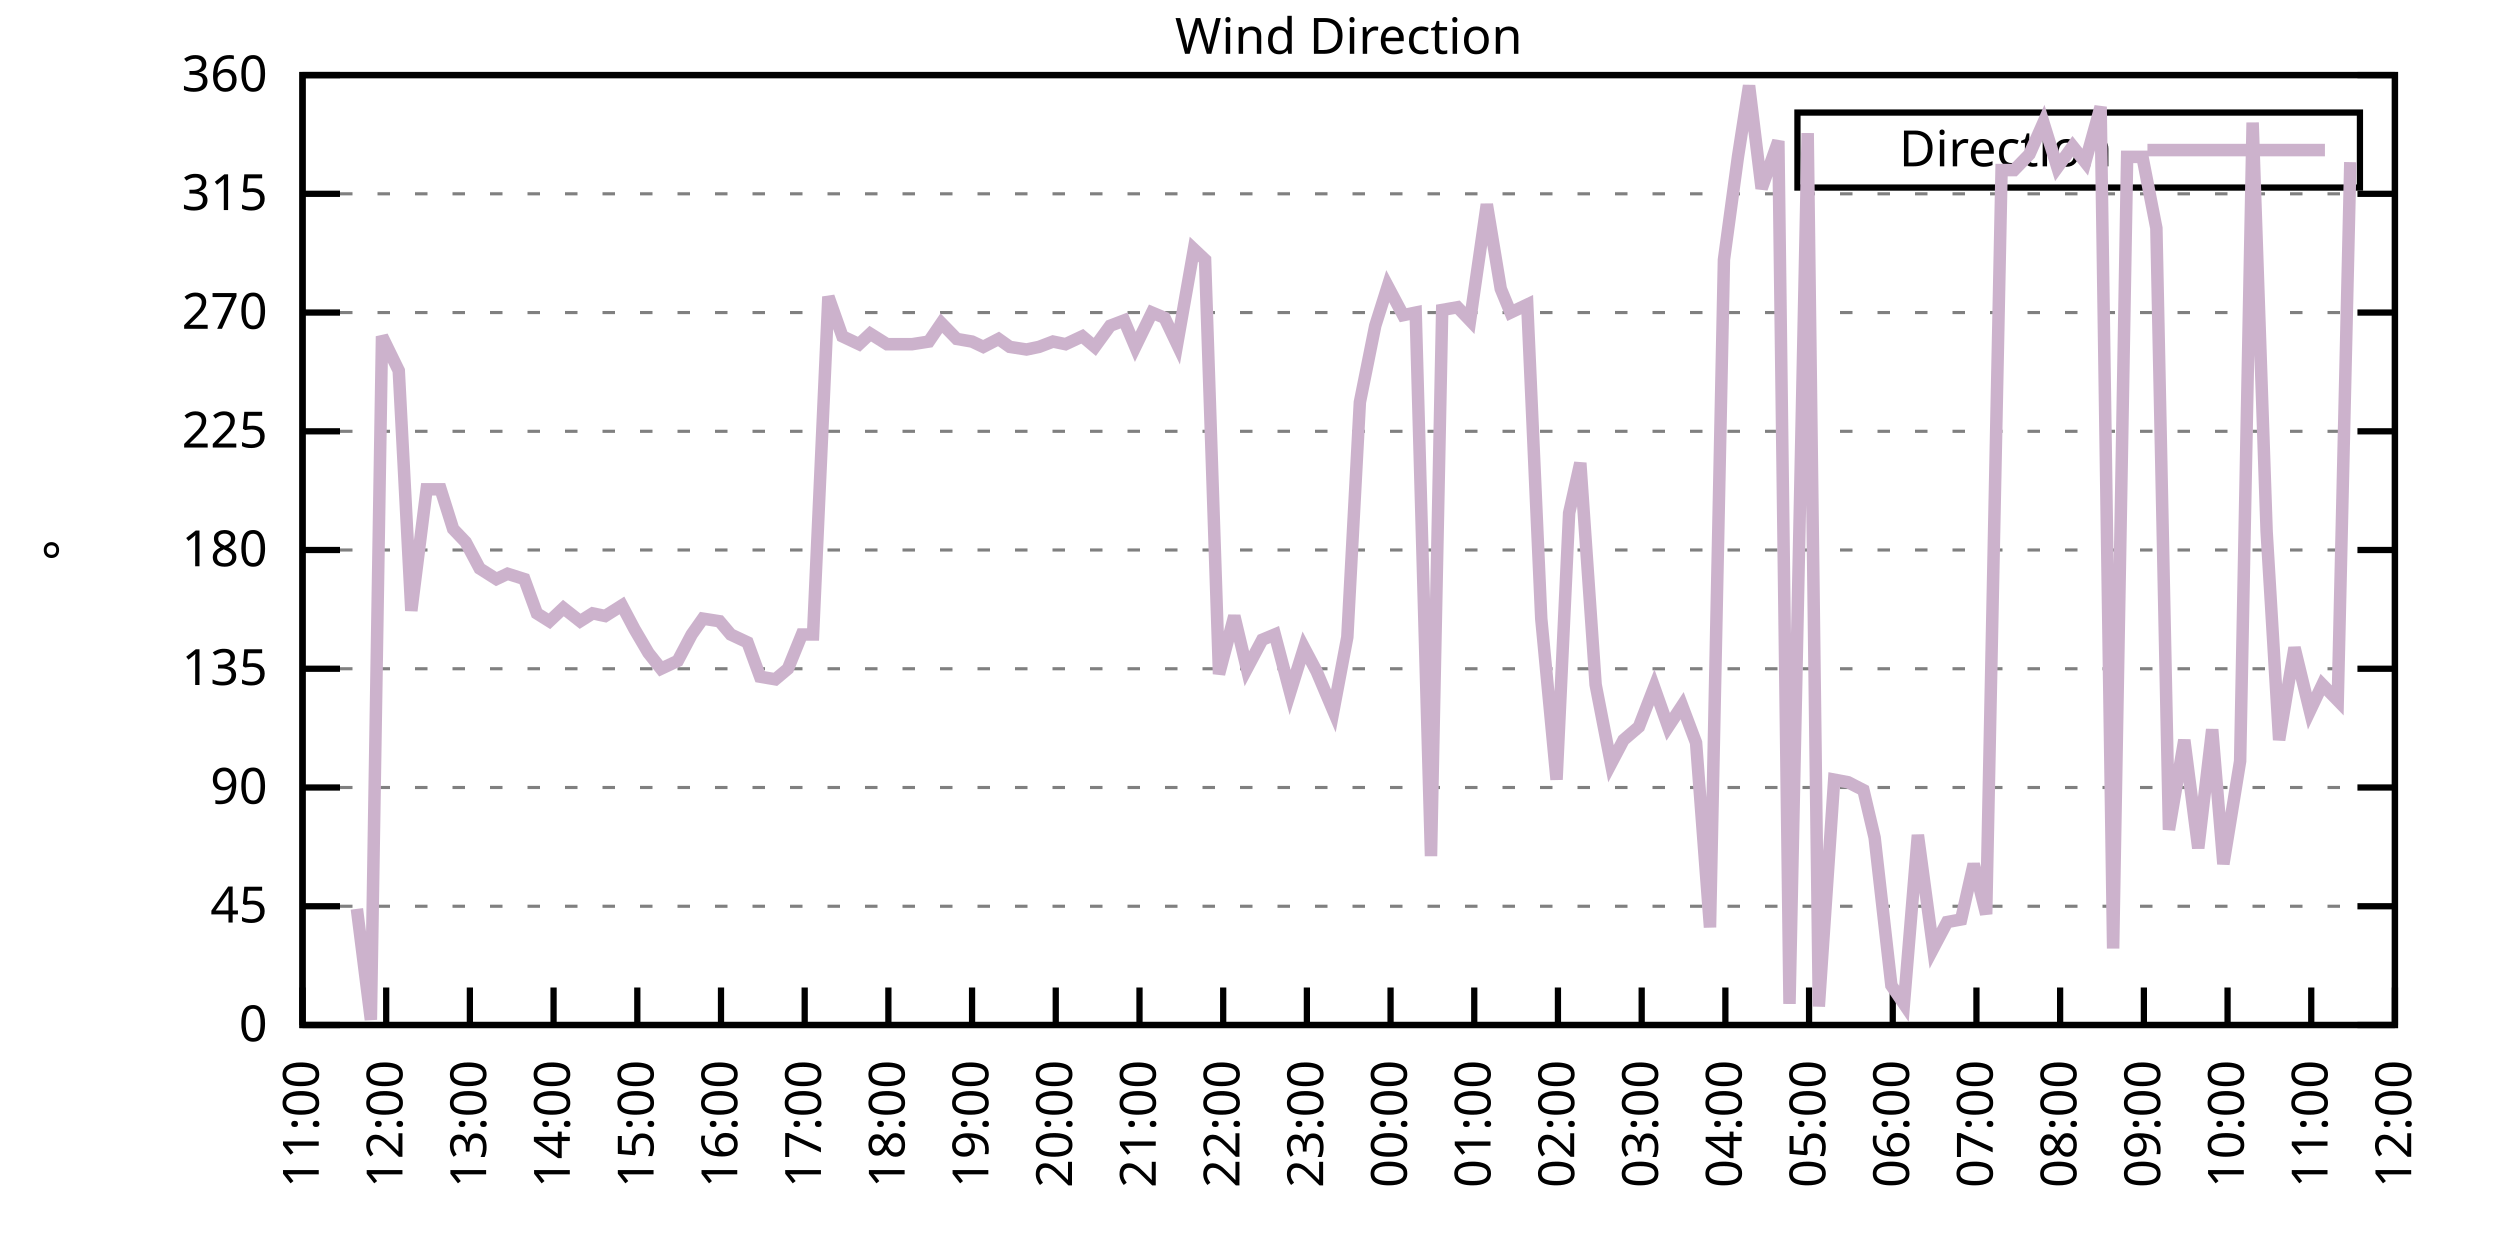
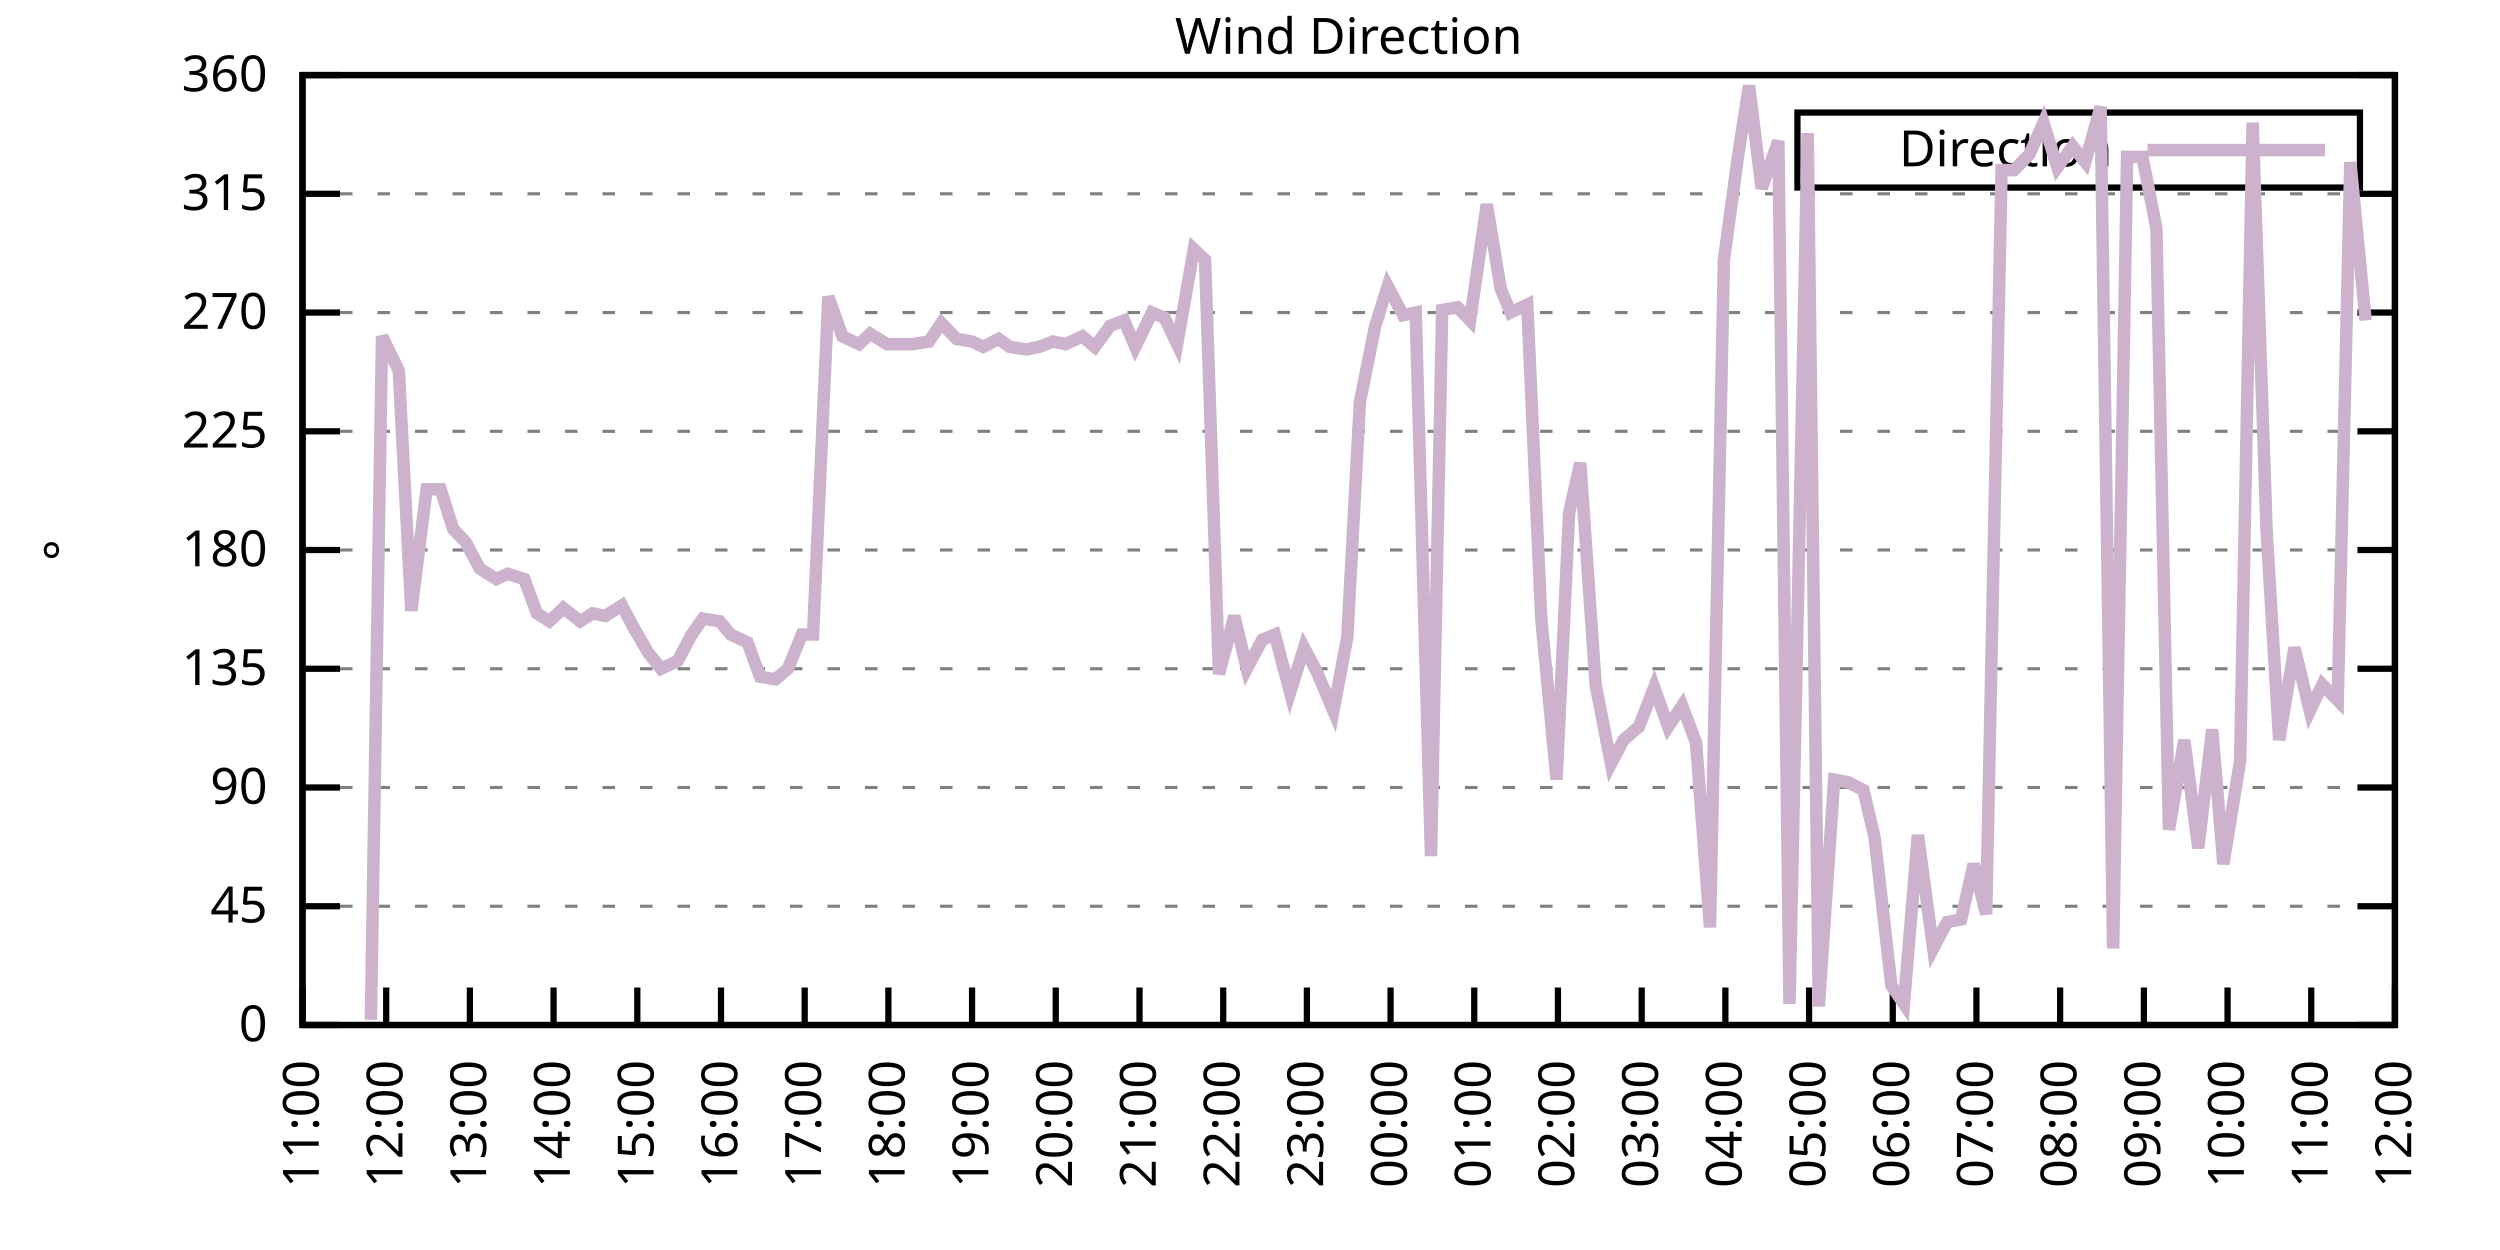
<svg xmlns="http://www.w3.org/2000/svg" xmlns:xlink="http://www.w3.org/1999/xlink" width="400" height="200" viewBox="0 0 400 200">
  <g id="gnuplot_canvas">
    <rect x="0" y="0" width="400" height="200" fill="none" />
    <defs>
      <circle id="gpDot" r="0.5" stroke-width="0.5" stroke="currentColor" />
      <path id="gpPt0" stroke-width="0.333" stroke="currentColor" d="M-1,0 h2 M0,-1 v2" />
      <path id="gpPt1" stroke-width="0.333" stroke="currentColor" d="M-1,-1 L1,1 M1,-1 L-1,1" />
      <path id="gpPt2" stroke-width="0.333" stroke="currentColor" d="M-1,0 L1,0 M0,-1 L0,1 M-1,-1 L1,1 M-1,1 L1,-1" />
      <rect id="gpPt3" stroke-width="0.333" stroke="currentColor" x="-1" y="-1" width="2" height="2" />
      <rect id="gpPt4" stroke-width="0.333" stroke="currentColor" fill="currentColor" x="-1" y="-1" width="2" height="2" />
      <circle id="gpPt5" stroke-width="0.333" stroke="currentColor" cx="0" cy="0" r="1" />
      <use xlink:href="#gpPt5" id="gpPt6" fill="currentColor" stroke="none" />
      <path id="gpPt7" stroke-width="0.333" stroke="currentColor" d="M0,-1.33 L-1.33,0.67 L1.33,0.67 z" />
      <use xlink:href="#gpPt7" id="gpPt8" fill="currentColor" stroke="none" />
      <use xlink:href="#gpPt7" id="gpPt9" stroke="currentColor" transform="rotate(180)" />
      <use xlink:href="#gpPt9" id="gpPt10" fill="currentColor" stroke="none" />
      <use xlink:href="#gpPt3" id="gpPt11" stroke="currentColor" transform="rotate(45)" />
      <use xlink:href="#gpPt11" id="gpPt12" fill="currentColor" stroke="none" />
      <path id="gpPt13" stroke-width="0.333" stroke="currentColor" d="M0,1.330 L1.265,0.411 L0.782,-1.067 L-0.782,-1.076 L-1.265,0.411 z" />
      <use xlink:href="#gpPt13" id="gpPt14" fill="currentColor" stroke="none" />
      <filter id="textbox" filterUnits="objectBoundingBox" x="0" y="0" height="1" width="1">
        <feFlood flood-color="white" flood-opacity="1" result="bgnd" />
        <feComposite in="SourceGraphic" in2="bgnd" operator="atop" />
      </filter>
      <filter id="greybox" filterUnits="objectBoundingBox" x="0" y="0" height="1" width="1">
        <feFlood flood-color="lightgrey" flood-opacity="1" result="grey" />
        <feComposite in="SourceGraphic" in2="grey" operator="atop" />
      </filter>
    </defs>
    <g fill="none" color="white" stroke="currentColor" stroke-width="1.00" stroke-linecap="butt" stroke-linejoin="miter">
</g>
    <g fill="none" color="black" stroke="currentColor" stroke-width="1.00" stroke-linecap="butt" stroke-linejoin="miter">
      <g stroke="none" shape-rendering="crispEdges">
        <polygon fill="rgb(255, 255, 255)" points="48.40,164.00 383.18,164.00 383.18,12.02 48.40,12.02 " />
      </g>
    </g>
    <g fill="none" color="black" stroke="currentColor" stroke-width="1.00" stroke-linecap="butt" stroke-linejoin="miter">
</g>
    <g fill="none" color="black" stroke="black" stroke-width="0.50" stroke-linecap="butt" stroke-linejoin="miter">
</g>
    <g fill="none" color="gray" stroke="currentColor" stroke-width="0.50" stroke-linecap="butt" stroke-linejoin="miter">
      <path stroke="gray" stroke-dasharray="2,4" class="gridline" d="M48.40,164.00 L383.19,164.00  " />
    </g>
    <g fill="none" color="gray" stroke="gray" stroke-width="1.00" stroke-linecap="butt" stroke-linejoin="miter">
</g>
    <g fill="none" color="black" stroke="currentColor" stroke-width="1.00" stroke-linecap="butt" stroke-linejoin="miter">
      <path stroke="black" d="M48.40,164.00 L54.40,164.00 M383.19,164.00 L377.19,164.00  " />
      <g transform="translate(42.80,166.60)" stroke="none" fill="black" font-family="Sans" font-size="8.00" text-anchor="end">
        <text>
          <tspan font-family="Sans"> 0</tspan>
        </text>
      </g>
    </g>
    <g fill="none" color="black" stroke="currentColor" stroke-width="1.00" stroke-linecap="butt" stroke-linejoin="miter">
</g>
    <g fill="none" color="black" stroke="black" stroke-width="0.50" stroke-linecap="butt" stroke-linejoin="miter">
</g>
    <g fill="none" color="gray" stroke="currentColor" stroke-width="0.50" stroke-linecap="butt" stroke-linejoin="miter">
      <path stroke="gray" stroke-dasharray="2,4" class="gridline" d="M48.40,145.00 L383.19,145.00  " />
    </g>
    <g fill="none" color="gray" stroke="gray" stroke-width="1.00" stroke-linecap="butt" stroke-linejoin="miter">
</g>
    <g fill="none" color="black" stroke="currentColor" stroke-width="1.00" stroke-linecap="butt" stroke-linejoin="miter">
      <path stroke="black" d="M48.40,145.00 L54.40,145.00 M383.19,145.00 L377.19,145.00  " />
      <g transform="translate(42.80,147.60)" stroke="none" fill="black" font-family="Sans" font-size="8.00" text-anchor="end">
        <text>
          <tspan font-family="Sans"> 45</tspan>
        </text>
      </g>
    </g>
    <g fill="none" color="black" stroke="currentColor" stroke-width="1.00" stroke-linecap="butt" stroke-linejoin="miter">
</g>
    <g fill="none" color="black" stroke="black" stroke-width="0.50" stroke-linecap="butt" stroke-linejoin="miter">
</g>
    <g fill="none" color="gray" stroke="currentColor" stroke-width="0.50" stroke-linecap="butt" stroke-linejoin="miter">
      <path stroke="gray" stroke-dasharray="2,4" class="gridline" d="M48.40,126.00 L383.19,126.00  " />
    </g>
    <g fill="none" color="gray" stroke="gray" stroke-width="1.00" stroke-linecap="butt" stroke-linejoin="miter">
</g>
    <g fill="none" color="black" stroke="currentColor" stroke-width="1.00" stroke-linecap="butt" stroke-linejoin="miter">
      <path stroke="black" d="M48.40,126.00 L54.40,126.00 M383.19,126.00 L377.19,126.00  " />
      <g transform="translate(42.80,128.60)" stroke="none" fill="black" font-family="Sans" font-size="8.00" text-anchor="end">
        <text>
          <tspan font-family="Sans"> 90</tspan>
        </text>
      </g>
    </g>
    <g fill="none" color="black" stroke="currentColor" stroke-width="1.00" stroke-linecap="butt" stroke-linejoin="miter">
</g>
    <g fill="none" color="black" stroke="black" stroke-width="0.50" stroke-linecap="butt" stroke-linejoin="miter">
</g>
    <g fill="none" color="gray" stroke="currentColor" stroke-width="0.50" stroke-linecap="butt" stroke-linejoin="miter">
      <path stroke="gray" stroke-dasharray="2,4" class="gridline" d="M48.40,107.00 L383.19,107.00  " />
    </g>
    <g fill="none" color="gray" stroke="gray" stroke-width="1.00" stroke-linecap="butt" stroke-linejoin="miter">
</g>
    <g fill="none" color="black" stroke="currentColor" stroke-width="1.00" stroke-linecap="butt" stroke-linejoin="miter">
      <path stroke="black" d="M48.40,107.00 L54.40,107.00 M383.19,107.00 L377.19,107.00  " />
      <g transform="translate(42.80,109.60)" stroke="none" fill="black" font-family="Sans" font-size="8.00" text-anchor="end">
        <text>
          <tspan font-family="Sans"> 135</tspan>
        </text>
      </g>
    </g>
    <g fill="none" color="black" stroke="currentColor" stroke-width="1.00" stroke-linecap="butt" stroke-linejoin="miter">
</g>
    <g fill="none" color="black" stroke="black" stroke-width="0.50" stroke-linecap="butt" stroke-linejoin="miter">
</g>
    <g fill="none" color="gray" stroke="currentColor" stroke-width="0.50" stroke-linecap="butt" stroke-linejoin="miter">
      <path stroke="gray" stroke-dasharray="2,4" class="gridline" d="M48.40,88.00 L383.19,88.00  " />
    </g>
    <g fill="none" color="gray" stroke="gray" stroke-width="1.00" stroke-linecap="butt" stroke-linejoin="miter">
</g>
    <g fill="none" color="black" stroke="currentColor" stroke-width="1.00" stroke-linecap="butt" stroke-linejoin="miter">
      <path stroke="black" d="M48.40,88.00 L54.40,88.00 M383.19,88.00 L377.19,88.00  " />
      <g transform="translate(42.80,90.60)" stroke="none" fill="black" font-family="Sans" font-size="8.00" text-anchor="end">
        <text>
          <tspan font-family="Sans"> 180</tspan>
        </text>
      </g>
    </g>
    <g fill="none" color="black" stroke="currentColor" stroke-width="1.00" stroke-linecap="butt" stroke-linejoin="miter">
</g>
    <g fill="none" color="black" stroke="black" stroke-width="0.50" stroke-linecap="butt" stroke-linejoin="miter">
</g>
    <g fill="none" color="gray" stroke="currentColor" stroke-width="0.50" stroke-linecap="butt" stroke-linejoin="miter">
      <path stroke="gray" stroke-dasharray="2,4" class="gridline" d="M48.40,69.01 L383.19,69.01  " />
    </g>
    <g fill="none" color="gray" stroke="gray" stroke-width="1.00" stroke-linecap="butt" stroke-linejoin="miter">
</g>
    <g fill="none" color="black" stroke="currentColor" stroke-width="1.00" stroke-linecap="butt" stroke-linejoin="miter">
      <path stroke="black" d="M48.40,69.01 L54.40,69.01 M383.19,69.01 L377.19,69.01  " />
      <g transform="translate(42.80,71.61)" stroke="none" fill="black" font-family="Sans" font-size="8.00" text-anchor="end">
        <text>
          <tspan font-family="Sans"> 225</tspan>
        </text>
      </g>
    </g>
    <g fill="none" color="black" stroke="currentColor" stroke-width="1.00" stroke-linecap="butt" stroke-linejoin="miter">
</g>
    <g fill="none" color="black" stroke="black" stroke-width="0.50" stroke-linecap="butt" stroke-linejoin="miter">
</g>
    <g fill="none" color="gray" stroke="currentColor" stroke-width="0.50" stroke-linecap="butt" stroke-linejoin="miter">
      <path stroke="gray" stroke-dasharray="2,4" class="gridline" d="M48.40,50.01 L383.19,50.01  " />
    </g>
    <g fill="none" color="gray" stroke="gray" stroke-width="1.00" stroke-linecap="butt" stroke-linejoin="miter">
</g>
    <g fill="none" color="black" stroke="currentColor" stroke-width="1.00" stroke-linecap="butt" stroke-linejoin="miter">
      <path stroke="black" d="M48.40,50.01 L54.40,50.01 M383.19,50.01 L377.19,50.01  " />
      <g transform="translate(42.80,52.61)" stroke="none" fill="black" font-family="Sans" font-size="8.00" text-anchor="end">
        <text>
          <tspan font-family="Sans"> 270</tspan>
        </text>
      </g>
    </g>
    <g fill="none" color="black" stroke="currentColor" stroke-width="1.00" stroke-linecap="butt" stroke-linejoin="miter">
</g>
    <g fill="none" color="black" stroke="black" stroke-width="0.50" stroke-linecap="butt" stroke-linejoin="miter">
</g>
    <g fill="none" color="gray" stroke="currentColor" stroke-width="0.50" stroke-linecap="butt" stroke-linejoin="miter">
      <path stroke="gray" stroke-dasharray="2,4" class="gridline" d="M48.40,31.01 L383.19,31.01  " />
    </g>
    <g fill="none" color="gray" stroke="gray" stroke-width="1.00" stroke-linecap="butt" stroke-linejoin="miter">
</g>
    <g fill="none" color="black" stroke="currentColor" stroke-width="1.00" stroke-linecap="butt" stroke-linejoin="miter">
      <path stroke="black" d="M48.40,31.01 L54.40,31.01 M383.19,31.01 L377.19,31.01  " />
      <g transform="translate(42.80,33.61)" stroke="none" fill="black" font-family="Sans" font-size="8.00" text-anchor="end">
        <text>
          <tspan font-family="Sans"> 315</tspan>
        </text>
      </g>
    </g>
    <g fill="none" color="black" stroke="currentColor" stroke-width="1.00" stroke-linecap="butt" stroke-linejoin="miter">
</g>
    <g fill="none" color="black" stroke="black" stroke-width="0.50" stroke-linecap="butt" stroke-linejoin="miter">
</g>
    <g fill="none" color="gray" stroke="currentColor" stroke-width="0.50" stroke-linecap="butt" stroke-linejoin="miter">
      <path stroke="gray" stroke-dasharray="2,4" class="gridline" d="M48.40,12.01 L383.19,12.01  " />
    </g>
    <g fill="none" color="gray" stroke="gray" stroke-width="1.00" stroke-linecap="butt" stroke-linejoin="miter">
</g>
    <g fill="none" color="black" stroke="currentColor" stroke-width="1.00" stroke-linecap="butt" stroke-linejoin="miter">
      <path stroke="black" d="M48.40,12.01 L54.40,12.01 M383.19,12.01 L377.19,12.01  " />
      <g transform="translate(42.80,14.61)" stroke="none" fill="black" font-family="Sans" font-size="8.00" text-anchor="end">
        <text>
          <tspan font-family="Sans"> 360</tspan>
        </text>
      </g>
    </g>
    <g fill="none" color="black" stroke="currentColor" stroke-width="1.00" stroke-linecap="butt" stroke-linejoin="miter">
      <path stroke="black" d="M48.40,164.00 L48.40,158.00  " />
      <g transform="translate(51.00,169.60) rotate(270.00)" stroke="none" fill="black" font-family="Sans" font-size="8.00" text-anchor="end">
        <text>
          <tspan font-family="Sans">11:00</tspan>
        </text>
      </g>
    </g>
    <g fill="none" color="black" stroke="currentColor" stroke-width="1.00" stroke-linecap="butt" stroke-linejoin="miter">
      <path stroke="black" d="M61.79,164.00 L61.79,158.00  " />
      <g transform="translate(64.39,169.60) rotate(270.00)" stroke="none" fill="black" font-family="Sans" font-size="8.00" text-anchor="end">
        <text>
          <tspan font-family="Sans">12:00</tspan>
        </text>
      </g>
    </g>
    <g fill="none" color="black" stroke="currentColor" stroke-width="1.00" stroke-linecap="butt" stroke-linejoin="miter">
      <path stroke="black" d="M75.18,164.00 L75.18,158.00  " />
      <g transform="translate(77.78,169.60) rotate(270.00)" stroke="none" fill="black" font-family="Sans" font-size="8.00" text-anchor="end">
        <text>
          <tspan font-family="Sans">13:00</tspan>
        </text>
      </g>
    </g>
    <g fill="none" color="black" stroke="currentColor" stroke-width="1.00" stroke-linecap="butt" stroke-linejoin="miter">
      <path stroke="black" d="M88.57,164.00 L88.57,158.00  " />
      <g transform="translate(91.17,169.60) rotate(270.00)" stroke="none" fill="black" font-family="Sans" font-size="8.00" text-anchor="end">
        <text>
          <tspan font-family="Sans">14:00</tspan>
        </text>
      </g>
    </g>
    <g fill="none" color="black" stroke="currentColor" stroke-width="1.00" stroke-linecap="butt" stroke-linejoin="miter">
      <path stroke="black" d="M101.97,164.00 L101.97,158.00  " />
      <g transform="translate(104.57,169.60) rotate(270.00)" stroke="none" fill="black" font-family="Sans" font-size="8.00" text-anchor="end">
        <text>
          <tspan font-family="Sans">15:00</tspan>
        </text>
      </g>
    </g>
    <g fill="none" color="black" stroke="currentColor" stroke-width="1.00" stroke-linecap="butt" stroke-linejoin="miter">
      <path stroke="black" d="M115.36,164.00 L115.36,158.00  " />
      <g transform="translate(117.96,169.60) rotate(270.00)" stroke="none" fill="black" font-family="Sans" font-size="8.00" text-anchor="end">
        <text>
          <tspan font-family="Sans">16:00</tspan>
        </text>
      </g>
    </g>
    <g fill="none" color="black" stroke="currentColor" stroke-width="1.00" stroke-linecap="butt" stroke-linejoin="miter">
      <path stroke="black" d="M128.75,164.00 L128.75,158.00  " />
      <g transform="translate(131.35,169.60) rotate(270.00)" stroke="none" fill="black" font-family="Sans" font-size="8.00" text-anchor="end">
        <text>
          <tspan font-family="Sans">17:00</tspan>
        </text>
      </g>
    </g>
    <g fill="none" color="black" stroke="currentColor" stroke-width="1.00" stroke-linecap="butt" stroke-linejoin="miter">
      <path stroke="black" d="M142.14,164.00 L142.14,158.00  " />
      <g transform="translate(144.74,169.60) rotate(270.00)" stroke="none" fill="black" font-family="Sans" font-size="8.00" text-anchor="end">
        <text>
          <tspan font-family="Sans">18:00</tspan>
        </text>
      </g>
    </g>
    <g fill="none" color="black" stroke="currentColor" stroke-width="1.00" stroke-linecap="butt" stroke-linejoin="miter">
      <path stroke="black" d="M155.53,164.00 L155.53,158.00  " />
      <g transform="translate(158.13,169.60) rotate(270.00)" stroke="none" fill="black" font-family="Sans" font-size="8.00" text-anchor="end">
        <text>
          <tspan font-family="Sans">19:00</tspan>
        </text>
      </g>
    </g>
    <g fill="none" color="black" stroke="currentColor" stroke-width="1.00" stroke-linecap="butt" stroke-linejoin="miter">
      <path stroke="black" d="M168.92,164.00 L168.92,158.00  " />
      <g transform="translate(171.52,169.60) rotate(270.00)" stroke="none" fill="black" font-family="Sans" font-size="8.00" text-anchor="end">
        <text>
          <tspan font-family="Sans">20:00</tspan>
        </text>
      </g>
    </g>
    <g fill="none" color="black" stroke="currentColor" stroke-width="1.00" stroke-linecap="butt" stroke-linejoin="miter">
      <path stroke="black" d="M182.32,164.00 L182.32,158.00  " />
      <g transform="translate(184.92,169.60) rotate(270.00)" stroke="none" fill="black" font-family="Sans" font-size="8.00" text-anchor="end">
        <text>
          <tspan font-family="Sans">21:00</tspan>
        </text>
      </g>
    </g>
    <g fill="none" color="black" stroke="currentColor" stroke-width="1.00" stroke-linecap="butt" stroke-linejoin="miter">
      <path stroke="black" d="M195.71,164.00 L195.71,158.00  " />
      <g transform="translate(198.31,169.60) rotate(270.00)" stroke="none" fill="black" font-family="Sans" font-size="8.00" text-anchor="end">
        <text>
          <tspan font-family="Sans">22:00</tspan>
        </text>
      </g>
    </g>
    <g fill="none" color="black" stroke="currentColor" stroke-width="1.00" stroke-linecap="butt" stroke-linejoin="miter">
      <path stroke="black" d="M209.10,164.00 L209.10,158.00  " />
      <g transform="translate(211.70,169.60) rotate(270.00)" stroke="none" fill="black" font-family="Sans" font-size="8.00" text-anchor="end">
        <text>
          <tspan font-family="Sans">23:00</tspan>
        </text>
      </g>
    </g>
    <g fill="none" color="black" stroke="currentColor" stroke-width="1.00" stroke-linecap="butt" stroke-linejoin="miter">
      <path stroke="black" d="M222.49,164.00 L222.49,158.00  " />
      <g transform="translate(225.09,169.60) rotate(270.00)" stroke="none" fill="black" font-family="Sans" font-size="8.00" text-anchor="end">
        <text>
          <tspan font-family="Sans">00:00</tspan>
        </text>
      </g>
    </g>
    <g fill="none" color="black" stroke="currentColor" stroke-width="1.00" stroke-linecap="butt" stroke-linejoin="miter">
      <path stroke="black" d="M235.88,164.00 L235.88,158.00  " />
      <g transform="translate(238.48,169.60) rotate(270.00)" stroke="none" fill="black" font-family="Sans" font-size="8.00" text-anchor="end">
        <text>
          <tspan font-family="Sans">01:00</tspan>
        </text>
      </g>
    </g>
    <g fill="none" color="black" stroke="currentColor" stroke-width="1.00" stroke-linecap="butt" stroke-linejoin="miter">
      <path stroke="black" d="M249.27,164.00 L249.27,158.00  " />
      <g transform="translate(251.87,169.60) rotate(270.00)" stroke="none" fill="black" font-family="Sans" font-size="8.00" text-anchor="end">
        <text>
          <tspan font-family="Sans">02:00</tspan>
        </text>
      </g>
    </g>
    <g fill="none" color="black" stroke="currentColor" stroke-width="1.00" stroke-linecap="butt" stroke-linejoin="miter">
      <path stroke="black" d="M262.67,164.00 L262.67,158.00  " />
      <g transform="translate(265.27,169.60) rotate(270.00)" stroke="none" fill="black" font-family="Sans" font-size="8.00" text-anchor="end">
        <text>
          <tspan font-family="Sans">03:00</tspan>
        </text>
      </g>
    </g>
    <g fill="none" color="black" stroke="currentColor" stroke-width="1.00" stroke-linecap="butt" stroke-linejoin="miter">
      <path stroke="black" d="M276.06,164.00 L276.06,158.00  " />
      <g transform="translate(278.66,169.60) rotate(270.00)" stroke="none" fill="black" font-family="Sans" font-size="8.00" text-anchor="end">
        <text>
          <tspan font-family="Sans">04:00</tspan>
        </text>
      </g>
    </g>
    <g fill="none" color="black" stroke="currentColor" stroke-width="1.00" stroke-linecap="butt" stroke-linejoin="miter">
      <path stroke="black" d="M289.45,164.00 L289.45,158.00  " />
      <g transform="translate(292.05,169.60) rotate(270.00)" stroke="none" fill="black" font-family="Sans" font-size="8.00" text-anchor="end">
        <text>
          <tspan font-family="Sans">05:00</tspan>
        </text>
      </g>
    </g>
    <g fill="none" color="black" stroke="currentColor" stroke-width="1.00" stroke-linecap="butt" stroke-linejoin="miter">
      <path stroke="black" d="M302.84,164.00 L302.84,158.00  " />
      <g transform="translate(305.44,169.60) rotate(270.00)" stroke="none" fill="black" font-family="Sans" font-size="8.00" text-anchor="end">
        <text>
          <tspan font-family="Sans">06:00</tspan>
        </text>
      </g>
    </g>
    <g fill="none" color="black" stroke="currentColor" stroke-width="1.00" stroke-linecap="butt" stroke-linejoin="miter">
      <path stroke="black" d="M316.23,164.00 L316.23,158.00  " />
      <g transform="translate(318.83,169.60) rotate(270.00)" stroke="none" fill="black" font-family="Sans" font-size="8.00" text-anchor="end">
        <text>
          <tspan font-family="Sans">07:00</tspan>
        </text>
      </g>
    </g>
    <g fill="none" color="black" stroke="currentColor" stroke-width="1.00" stroke-linecap="butt" stroke-linejoin="miter">
      <path stroke="black" d="M329.62,164.00 L329.62,158.00  " />
      <g transform="translate(332.22,169.60) rotate(270.00)" stroke="none" fill="black" font-family="Sans" font-size="8.00" text-anchor="end">
        <text>
          <tspan font-family="Sans">08:00</tspan>
        </text>
      </g>
    </g>
    <g fill="none" color="black" stroke="currentColor" stroke-width="1.00" stroke-linecap="butt" stroke-linejoin="miter">
      <path stroke="black" d="M343.02,164.00 L343.02,158.00  " />
      <g transform="translate(345.62,169.60) rotate(270.00)" stroke="none" fill="black" font-family="Sans" font-size="8.00" text-anchor="end">
        <text>
          <tspan font-family="Sans">09:00</tspan>
        </text>
      </g>
    </g>
    <g fill="none" color="black" stroke="currentColor" stroke-width="1.00" stroke-linecap="butt" stroke-linejoin="miter">
      <path stroke="black" d="M356.41,164.00 L356.41,158.00  " />
      <g transform="translate(359.01,169.60) rotate(270.00)" stroke="none" fill="black" font-family="Sans" font-size="8.00" text-anchor="end">
        <text>
          <tspan font-family="Sans">10:00</tspan>
        </text>
      </g>
    </g>
    <g fill="none" color="black" stroke="currentColor" stroke-width="1.00" stroke-linecap="butt" stroke-linejoin="miter">
      <path stroke="black" d="M369.80,164.00 L369.80,158.00  " />
      <g transform="translate(372.40,169.60) rotate(270.00)" stroke="none" fill="black" font-family="Sans" font-size="8.00" text-anchor="end">
        <text>
          <tspan font-family="Sans">11:00</tspan>
        </text>
      </g>
    </g>
    <g fill="none" color="black" stroke="currentColor" stroke-width="1.00" stroke-linecap="butt" stroke-linejoin="miter">
      <path stroke="black" d="M383.19,164.00 L383.19,158.00  " />
      <g transform="translate(385.79,169.60) rotate(270.00)" stroke="none" fill="black" font-family="Sans" font-size="8.00" text-anchor="end">
        <text>
          <tspan font-family="Sans">12:00</tspan>
        </text>
      </g>
    </g>
    <g fill="none" color="black" stroke="currentColor" stroke-width="1.00" stroke-linecap="butt" stroke-linejoin="miter">
</g>
    <g fill="none" color="black" stroke="currentColor" stroke-width="1.00" stroke-linecap="butt" stroke-linejoin="miter">
      <path stroke="black" d="M48.40,12.01 L48.40,164.00 L383.19,164.00 L383.19,12.01 L48.40,12.01 Z  " />
    </g>
    <g fill="none" color="black" stroke="currentColor" stroke-width="1.00" stroke-linecap="butt" stroke-linejoin="miter">
</g>
    <g fill="none" color="black" stroke="currentColor" stroke-width="1.00" stroke-linecap="butt" stroke-linejoin="miter">
      <path stroke="black" d="M287.59,30.01 L287.59,18.01 L377.59,18.01 L377.59,30.01 L287.59,30.01 Z  " />
    </g>
    <g id="Wind_direction_plot_1">
      <g fill="none" color="white" stroke="black" stroke-width="2.00" stroke-linecap="butt" stroke-linejoin="miter">
</g>
      <g fill="none" color="black" stroke="currentColor" stroke-width="2.00" stroke-linecap="butt" stroke-linejoin="miter">
        <g transform="translate(337.99,26.61)" stroke="none" fill="black" font-family="Sans" font-size="8.00" text-anchor="end">
          <text>
            <tspan font-family="Sans">Direction</tspan>
          </text>
        </g>
      </g>
      <g fill="none" color="black" stroke="currentColor" stroke-width="2.00" stroke-linecap="butt" stroke-linejoin="miter">
-         <path stroke="rgb(204, 178, 204)" d="M343.59,24.01 L371.99,24.01 M57.10,145.42 L59.34,163.16 L61.12,53.81 L63.80,59.30 L65.81,97.72 L68.26,78.29   L70.50,78.29 L72.50,84.63 L74.51,86.74 L76.75,90.96 L79.42,92.65 L81.21,91.80 L83.89,92.65 L85.90,98.14   L87.91,99.40 L90.14,97.29 L92.82,99.40 L94.82,98.14 L96.83,98.56 L99.51,96.87 L101.52,100.67 L103.75,104.47   L105.76,107.00 L108.44,105.74 L110.67,101.52 L112.46,98.98 L115.13,99.40 L116.92,101.52 L119.60,102.78 L121.61,108.27   L124.06,108.69 L126.07,107.00 L128.30,101.52 L130.09,101.52 L132.54,47.47 L134.78,53.81 L137.45,55.07 L139.24,53.39   L141.92,55.07 L144.15,55.07 L145.94,55.07 L148.61,54.65 L150.62,51.70 L153.08,54.23 L155.53,54.65 L157.32,55.50   L159.77,54.23 L161.56,55.50 L164.24,55.92 L166.25,55.50 L168.48,54.65 L170.49,55.07 L173.17,53.81 L175.17,55.50   L177.63,52.12 L179.86,51.27 L181.65,55.50 L184.32,50.01 L186.33,50.85 L188.34,55.07 L191.02,39.87 L192.81,41.56   L195.04,107.85 L197.49,98.56 L199.50,107.00 L201.96,102.36 L203.97,101.52 L206.42,110.80 L208.65,103.63 L210.66,107.43   L213.34,113.76 L215.57,101.94 L217.58,64.36 L220.04,52.12 L222.04,45.79 L224.50,50.43 L226.51,50.01 L228.96,136.98   L230.75,49.59 L233.20,49.16 L235.21,51.27 L237.89,32.70 L240.12,46.21 L241.69,50.01 L244.36,48.74 L246.60,98.98   L249.05,124.74 L251.06,82.09 L252.85,74.07 L255.30,109.54 L257.76,122.20 L259.76,118.40 L262.22,116.29 L264.67,109.96   L266.91,116.29 L269.14,112.91 L271.37,118.83 L273.60,148.38 L275.83,41.56 L278.07,25.10 L279.85,13.70 L281.86,30.16   L284.54,22.56 L286.32,160.62 L289.23,21.30 L291.01,161.04 L293.47,124.74 L295.70,125.16 L298.15,126.42 L299.94,134.02   L302.62,157.67 L304.63,160.62 L306.86,133.60 L309.31,151.76 L311.54,147.53 L313.78,147.11 L315.79,138.25 L317.79,146.27   L320.25,27.21 L322.26,27.21 L324.71,24.68 L326.95,19.61 L329.18,26.79 L331.63,23.41 L333.64,25.94 L336.10,17.08   L338.10,151.76 L340.34,25.10 L342.79,25.10 L345.02,36.50 L347.03,132.76 L349.49,118.40 L351.72,135.71 L353.95,116.71   L355.74,138.25 L358.42,121.78 L360.42,19.61 L362.66,85.05 L364.66,118.40 L367.12,103.63 L369.58,113.76 L371.58,109.54   L374.04,112.07 L376.05,25.94  " />
+         <path stroke="rgb(204, 178, 204)" d="M343.59,24.01 L371.99,24.01 M59.34,163.16 L61.12,53.81 L63.80,59.30 L65.81,97.72 L68.26,78.29 L70.50,78.29   L72.50,84.63 L74.51,86.74 L76.75,90.96 L79.42,92.65 L81.21,91.80 L83.89,92.65 L85.90,98.14 L87.91,99.40   L90.14,97.29 L92.82,99.40 L94.82,98.14 L96.83,98.56 L99.51,96.87 L101.52,100.67 L103.75,104.47 L105.76,107.00   L108.44,105.74 L110.67,101.52 L112.46,98.98 L115.13,99.40 L116.92,101.52 L119.60,102.78 L121.61,108.27 L124.06,108.69   L126.07,107.00 L128.30,101.52 L130.09,101.52 L132.54,47.47 L134.78,53.81 L137.45,55.07 L139.24,53.39 L141.92,55.07   L144.15,55.07 L145.94,55.07 L148.61,54.65 L150.62,51.70 L153.08,54.23 L155.53,54.65 L157.32,55.50 L159.77,54.23   L161.56,55.50 L164.24,55.92 L166.25,55.50 L168.48,54.65 L170.49,55.07 L173.17,53.81 L175.17,55.50 L177.63,52.12   L179.86,51.27 L181.65,55.50 L184.32,50.01 L186.33,50.85 L188.34,55.07 L191.02,39.87 L192.81,41.56 L195.04,107.85   L197.49,98.56 L199.50,107.00 L201.96,102.36 L203.97,101.52 L206.42,110.80 L208.65,103.63 L210.66,107.43 L213.34,113.76   L215.57,101.94 L217.58,64.36 L220.04,52.12 L222.04,45.79 L224.50,50.43 L226.51,50.01 L228.96,136.98 L230.75,49.59   L233.20,49.16 L235.21,51.27 L237.89,32.70 L240.12,46.21 L241.69,50.01 L244.36,48.74 L246.60,98.98 L249.05,124.74   L251.06,82.09 L252.85,74.07 L255.30,109.54 L257.76,122.20 L259.76,118.40 L262.22,116.29 L264.67,109.96 L266.91,116.29   L269.14,112.91 L271.37,118.83 L273.60,148.38 L275.83,41.56 L278.07,25.10 L279.85,13.70 L281.86,30.16 L284.54,22.56   L286.32,160.62 L289.23,21.30 L291.01,161.04 L293.47,124.74 L295.70,125.16 L298.15,126.42 L299.94,134.02 L302.62,157.67   L304.63,160.62 L306.86,133.60 L309.31,151.76 L311.54,147.53 L313.78,147.11 L315.79,138.25 L317.79,146.27 L320.25,27.21   L322.26,27.21 L324.71,24.68 L326.95,19.61 L329.18,26.79 L331.63,23.41 L333.64,25.94 L336.10,17.08 L338.10,151.76   L340.34,25.10 L342.79,25.10 L345.02,36.50 L347.03,132.76 L349.49,118.40 L351.72,135.71 L353.95,116.71 L355.74,138.25   L358.42,121.78 L360.42,19.61 L362.66,85.05 L364.66,118.40 L367.12,103.63 L369.58,113.76 L371.58,109.54 L374.04,112.07   L376.05,25.94 L378.50,51.27  " />
      </g>
    </g>
    <g fill="none" color="black" stroke="currentColor" stroke-width="2.00" stroke-linecap="butt" stroke-linejoin="miter">
</g>
    <g fill="none" color="black" stroke="black" stroke-width="1.00" stroke-linecap="butt" stroke-linejoin="miter">
</g>
    <g fill="none" color="black" stroke="currentColor" stroke-width="1.00" stroke-linecap="butt" stroke-linejoin="miter">
      <path stroke="black" d="M48.40,12.01 L48.40,164.00 L383.19,164.00 L383.19,12.01 L48.40,12.01 Z  " />
      <g transform="translate(12.80,88.01) rotate(270.00)" stroke="none" fill="black" font-family="Sans" font-size="8.00" text-anchor="middle">
        <text>
          <tspan font-family="Sans">°</tspan>
        </text>
      </g>
    </g>
    <g fill="none" color="black" stroke="currentColor" stroke-width="1.00" stroke-linecap="butt" stroke-linejoin="miter">
</g>
    <g fill="none" color="black" stroke="currentColor" stroke-width="1.00" stroke-linecap="butt" stroke-linejoin="miter">
      <g transform="translate(215.79,8.61)" stroke="none" fill="black" font-family="Sans" font-size="8.00" text-anchor="middle">
        <text>
          <tspan font-family="Sans">Wind Direction</tspan>
        </text>
      </g>
    </g>
    <g fill="none" color="black" stroke="currentColor" stroke-width="1.00" stroke-linecap="butt" stroke-linejoin="miter">
</g>
  </g>
</svg>
